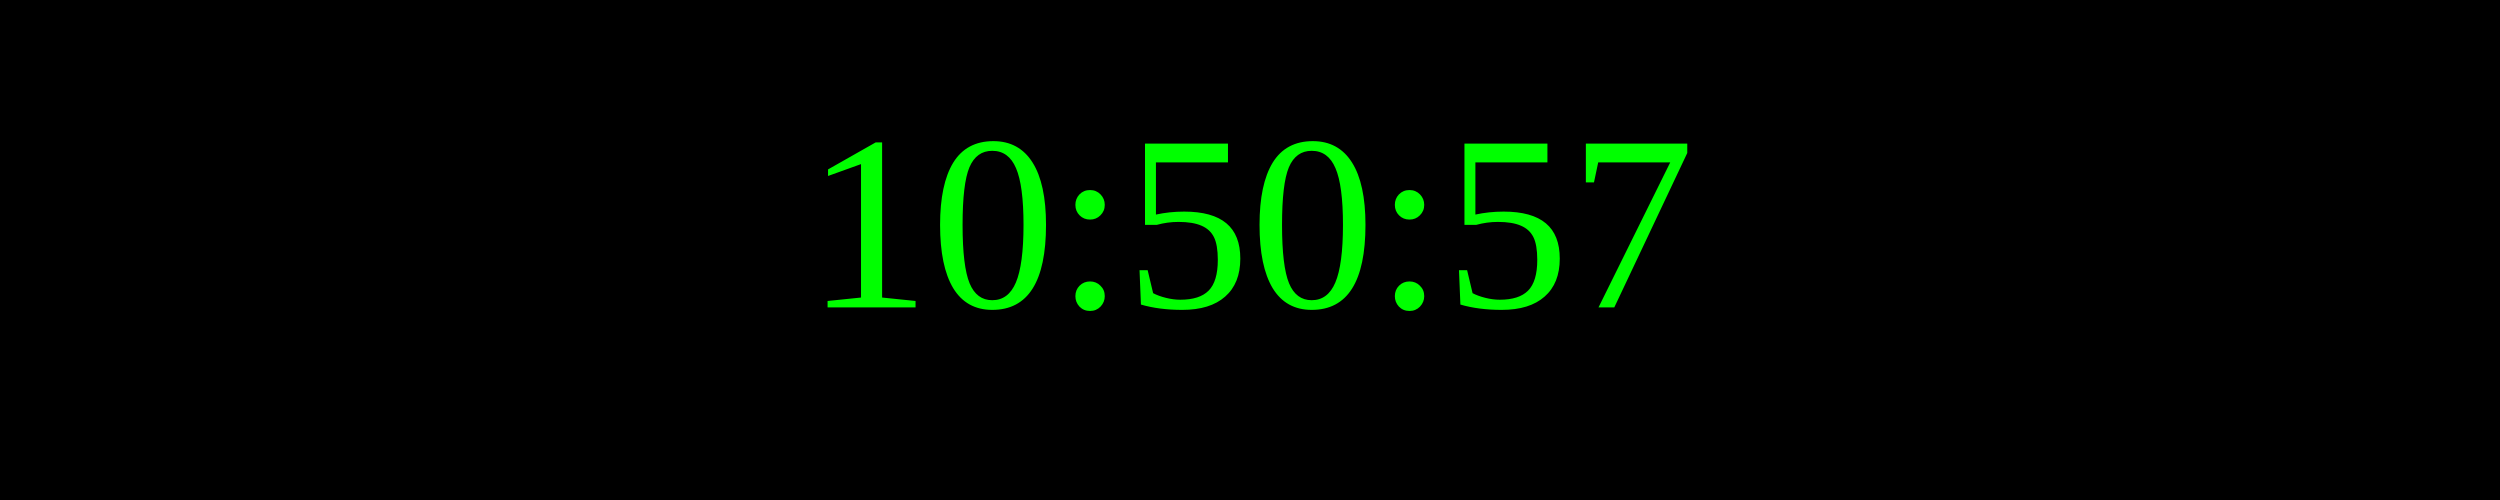
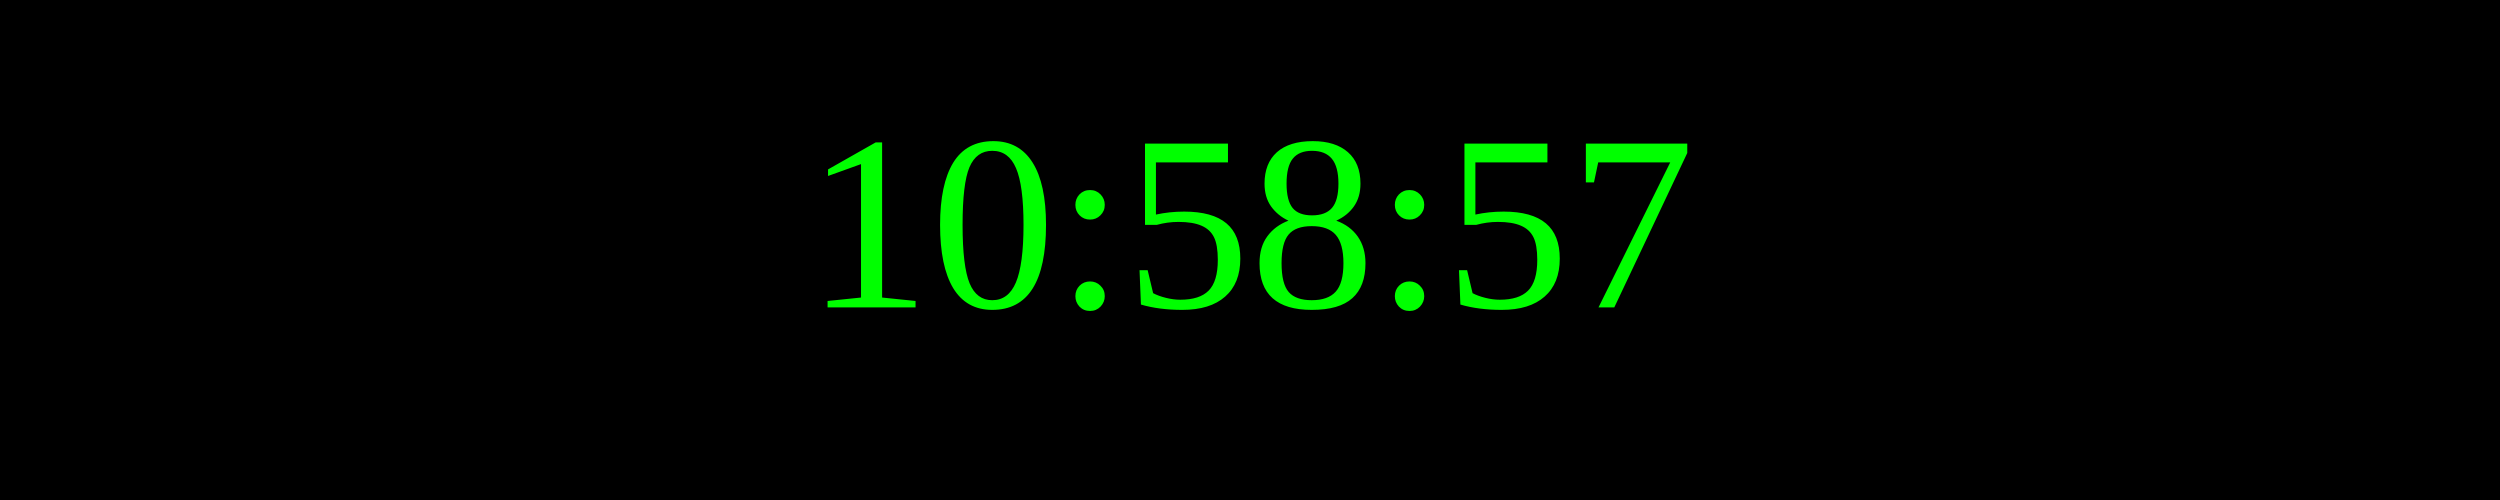
<svg xmlns="http://www.w3.org/2000/svg" width="250" height="50">
  <rect width="100%" height="100%" fill="black" />
  <text x="50%" y="50%" font-size="25" fill="lime" text-anchor="middle" dominant-baseline="middle">
- 10:50:57
+ 10:58:57
</text>
</svg>
